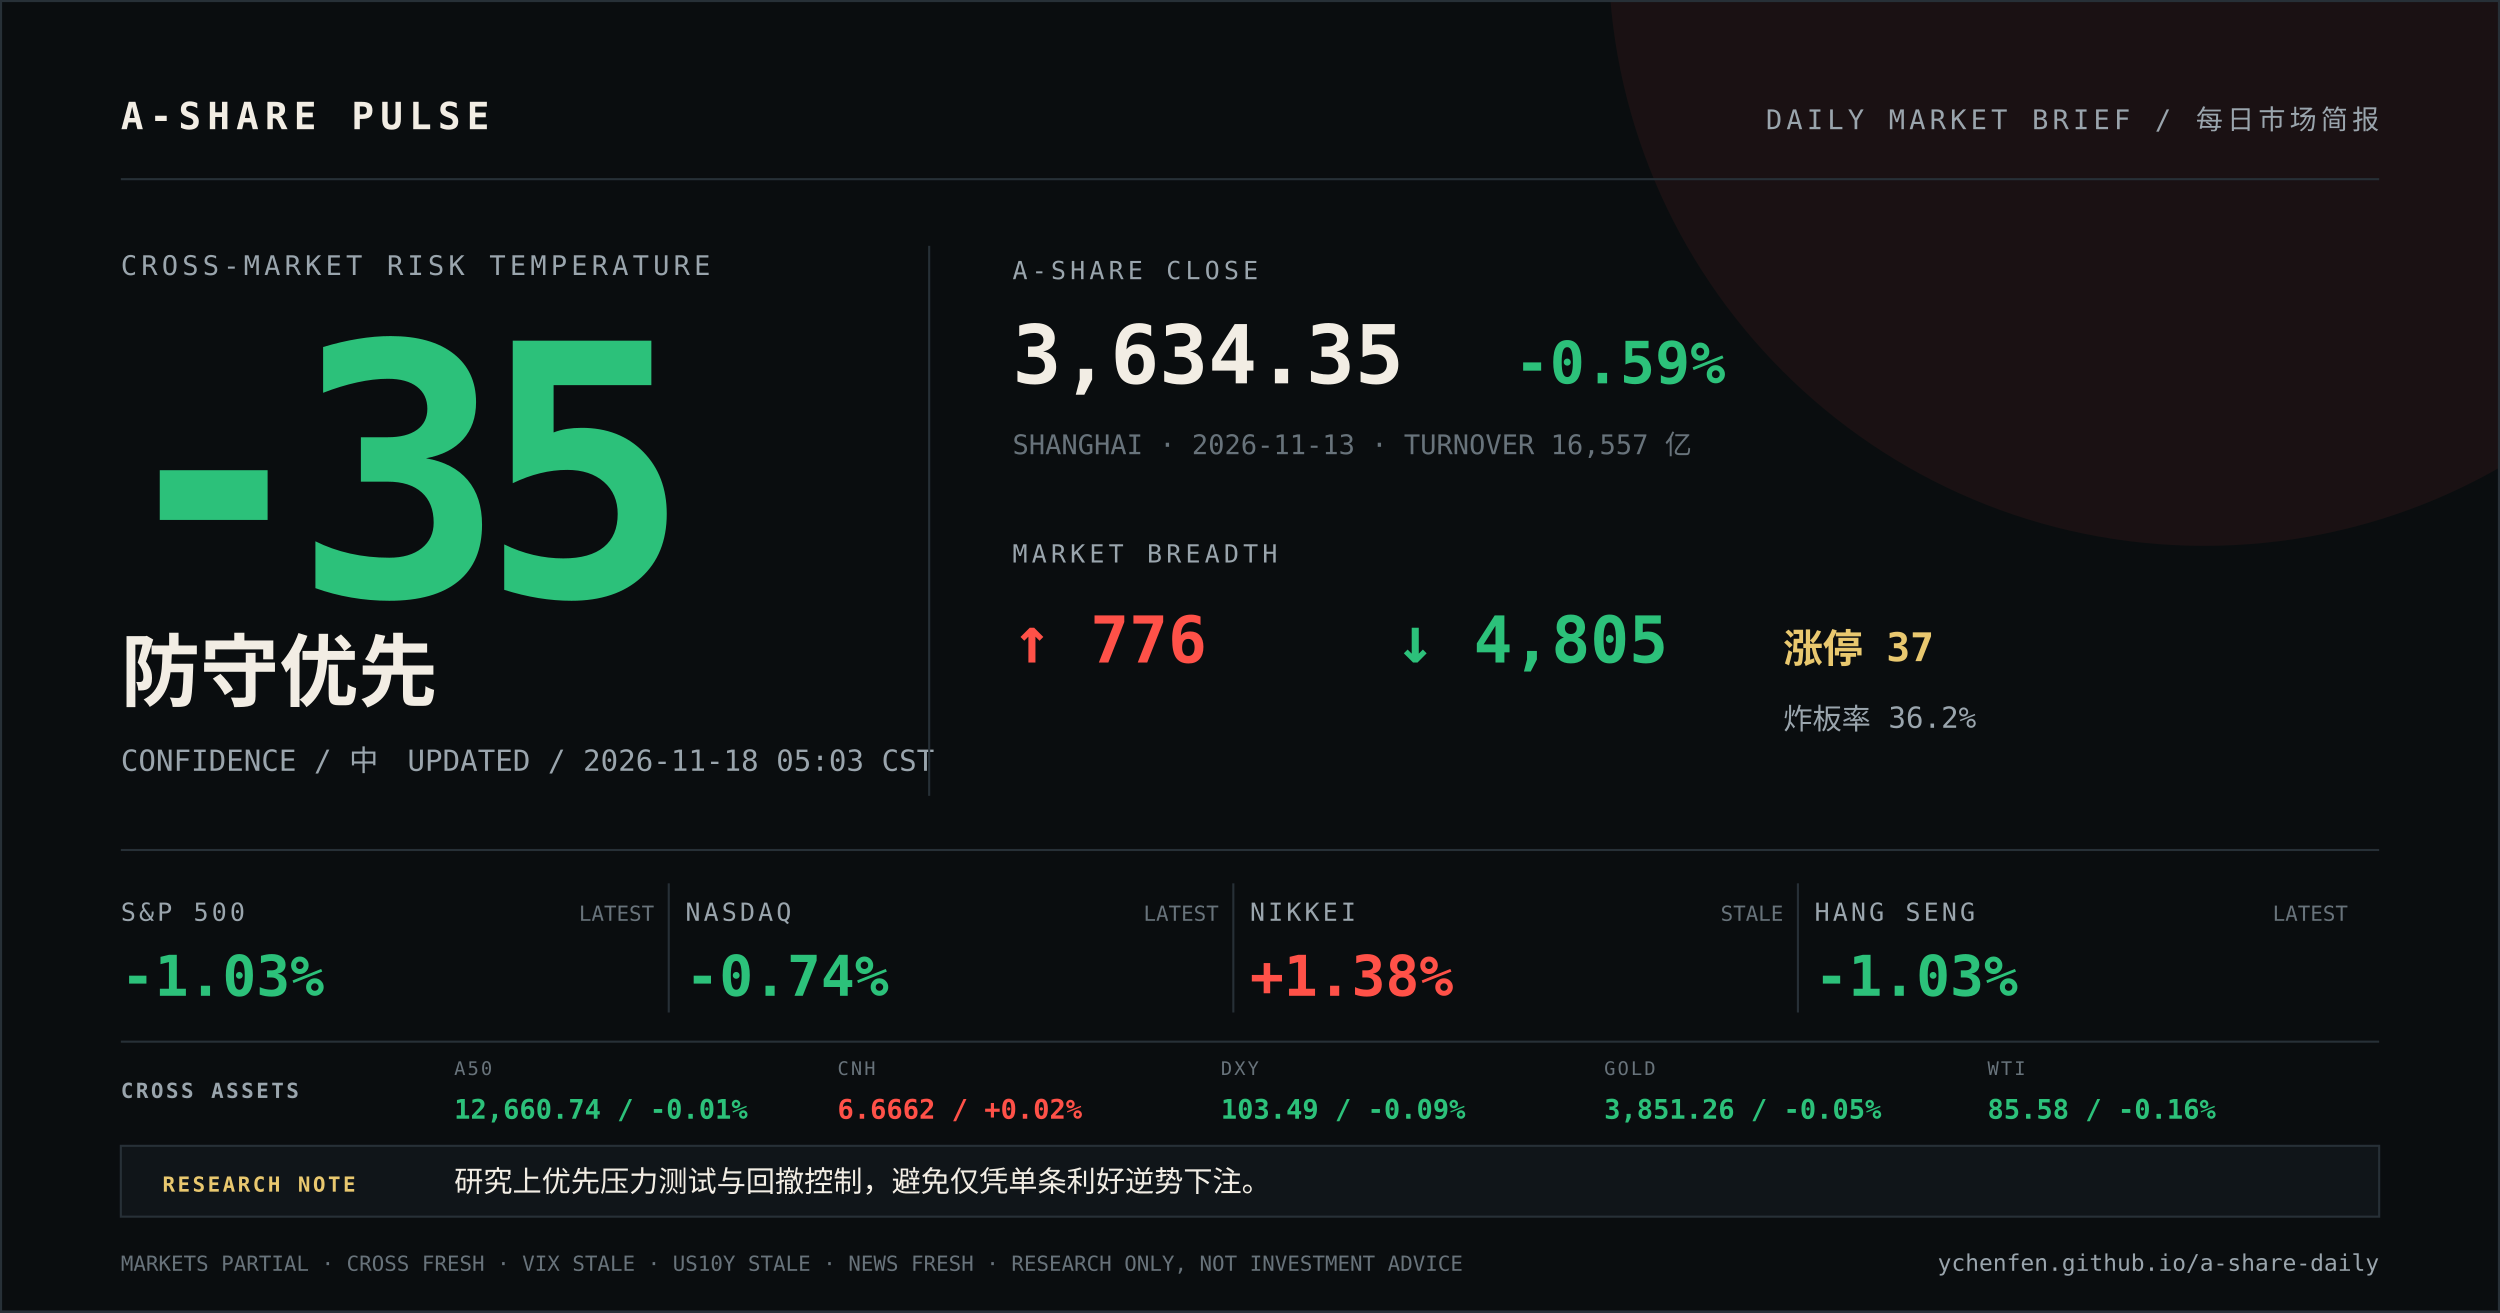
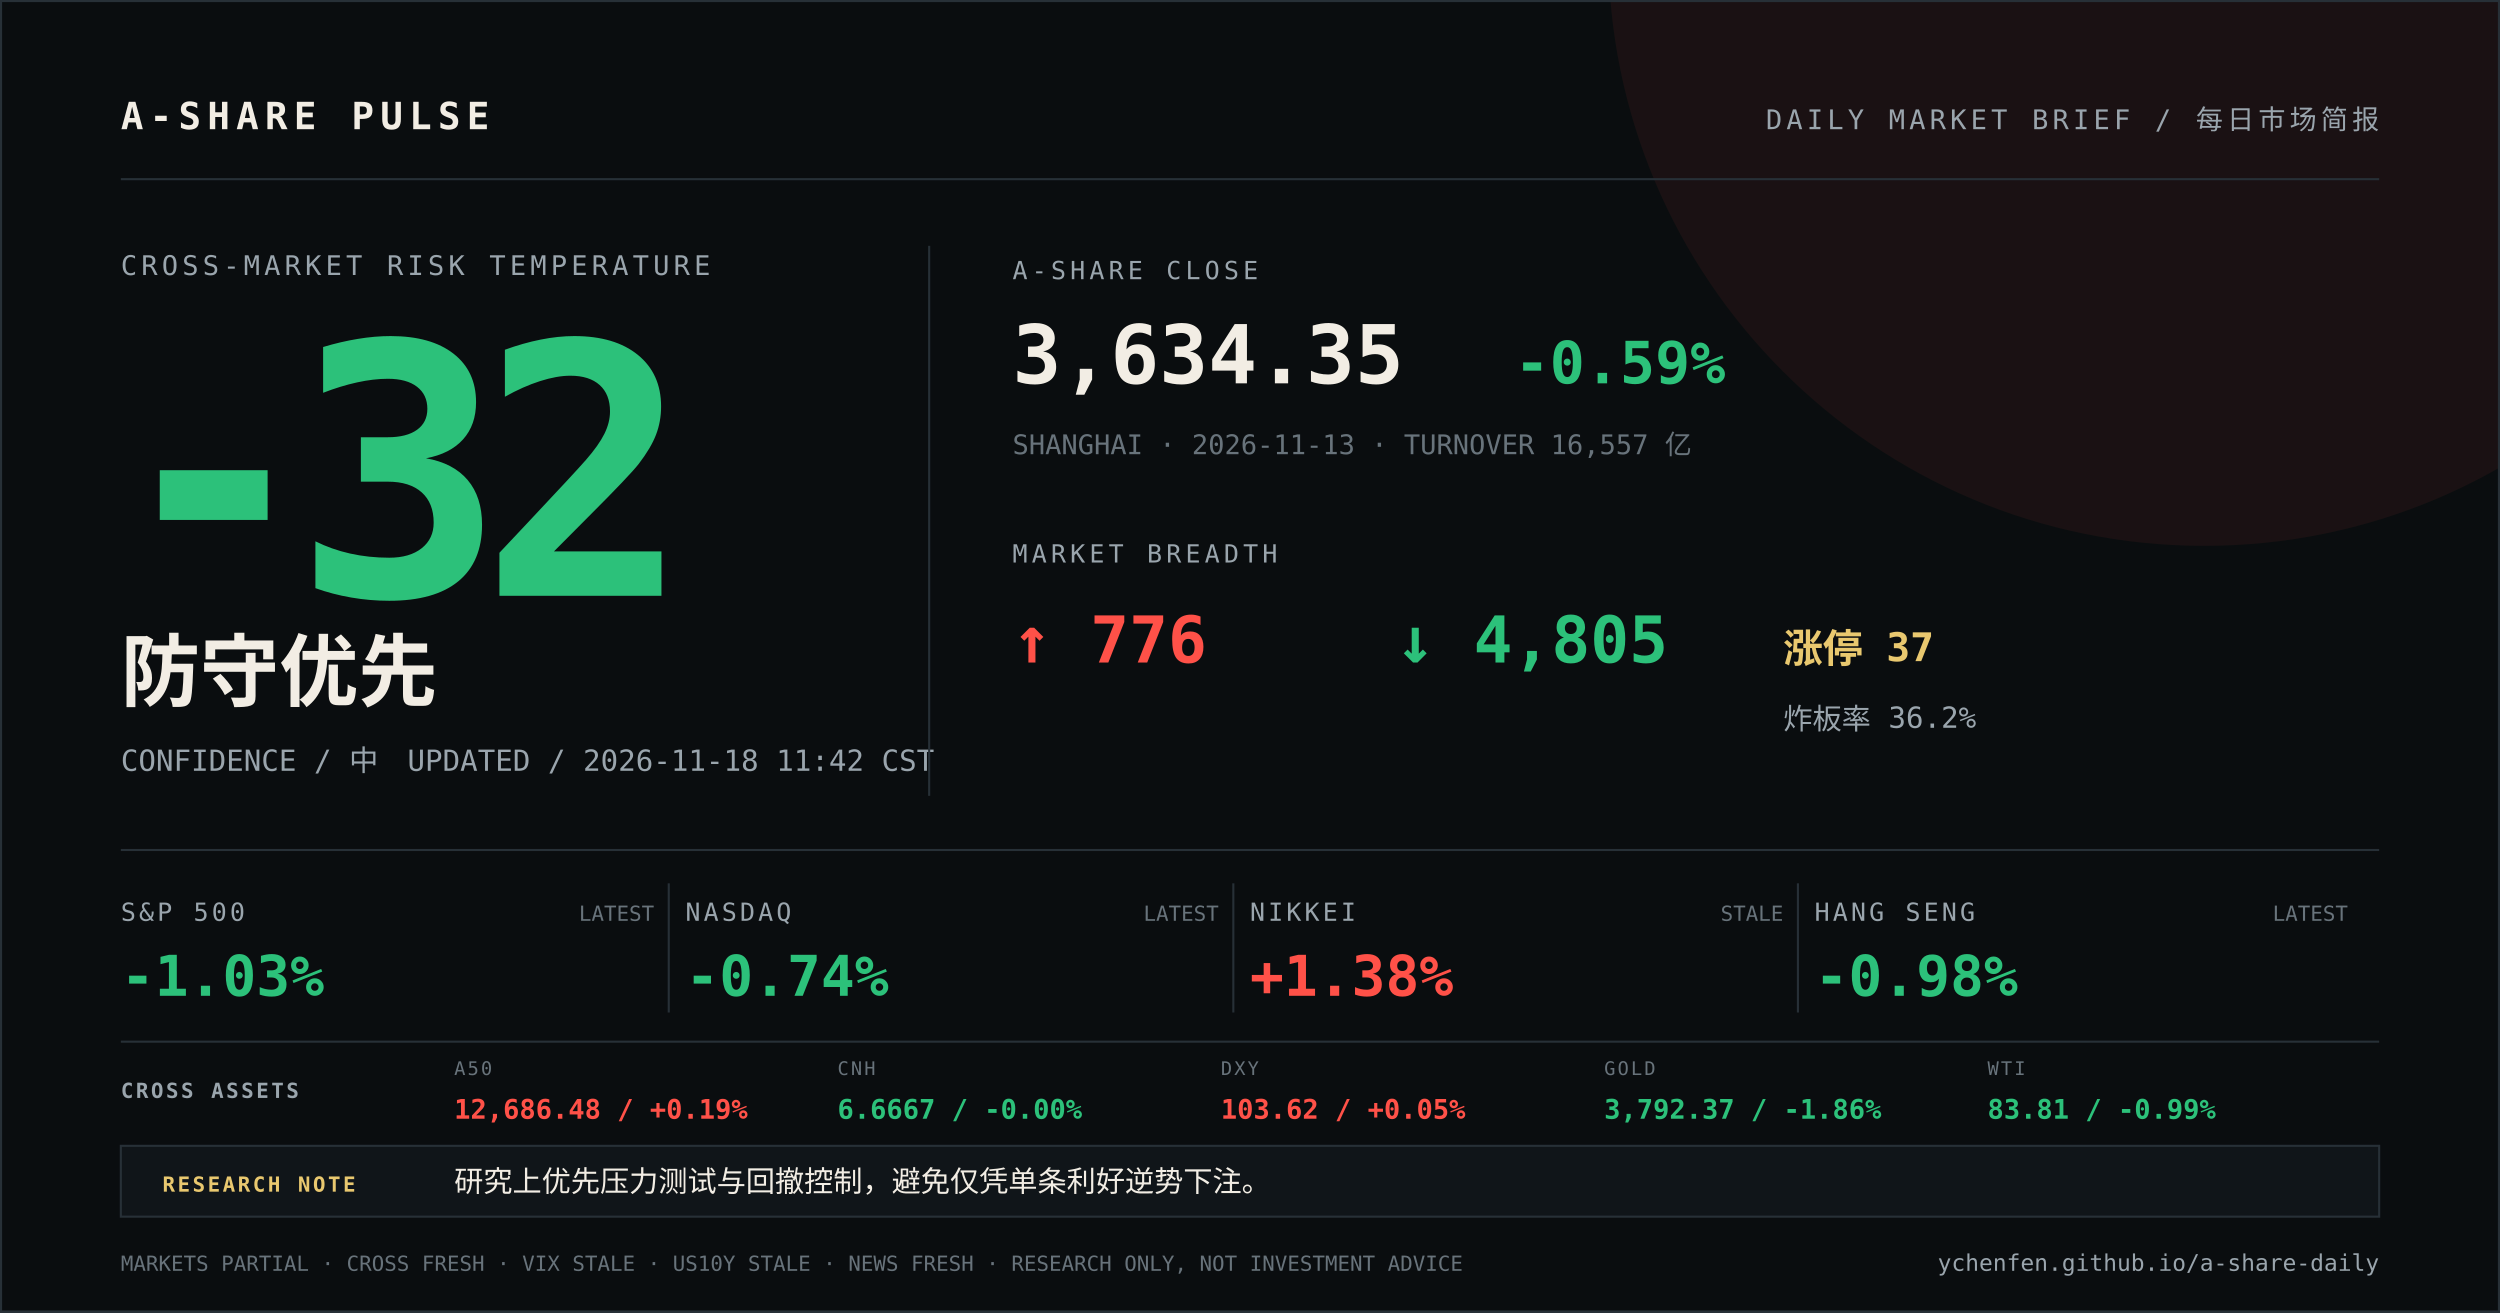
<svg xmlns="http://www.w3.org/2000/svg" width="1200" height="630" viewBox="0 0 1200 630">
  <rect width="1200" height="630" fill="#0a0d0f" />
  <circle cx="1058" cy="-24" r="286" fill="#ff5148" opacity="0.07" />
  <path d="M0 0H1200V630H0Z" fill="none" stroke="#273037" stroke-width="2" />
  <g font-family="DIN Alternate, SFMono-Regular, Menlo, monospace">
    <text x="58" y="62" fill="#f2ede4" font-size="18" font-weight="700" letter-spacing="3">A-SHARE PULSE</text>
    <text x="1142" y="62" fill="#9aa5ad" font-size="13" text-anchor="end" letter-spacing="2">DAILY MARKET BRIEF / 每日市场简报</text>
    <line x1="58" y1="86" x2="1142" y2="86" stroke="#273037" />
    <text x="58" y="132" fill="#9aa5ad" font-size="13" letter-spacing="2">CROSS-MARKET RISK TEMPERATURE</text>
-     <text x="52" y="286" fill="#2cc17a" font-size="168" font-weight="800" letter-spacing="-12">-35</text>
+     <text x="52" y="286" fill="#2cc17a" font-size="168" font-weight="800" letter-spacing="-12">-32</text>
    <text x="58" y="336" fill="#f2ede4" font-size="38" font-weight="700">防守优先</text>
-     <text x="58" y="370" fill="#9aa5ad" font-size="14">CONFIDENCE / 中　UPDATED / 2026-11-18 05:03 CST</text>
+     <text x="58" y="370" fill="#9aa5ad" font-size="14">CONFIDENCE / 中　UPDATED / 2026-11-18 11:42 CST</text>
    <line x1="446" y1="118" x2="446" y2="382" stroke="#273037" />
    <text x="486" y="134" fill="#9aa5ad" font-size="12" letter-spacing="2">A-SHARE CLOSE</text>
    <text x="486" y="184" fill="#f2ede4" font-size="39" font-weight="700">3,634.35</text>
    <text x="727" y="184" fill="#2cc17a" font-size="28" font-weight="700">-0.59%</text>
    <text x="486" y="218" fill="#68737b" font-size="13">SHANGHAI · 2026-11-13 · TURNOVER 16,557 亿</text>
    <text x="486" y="270" fill="#9aa5ad" font-size="12" letter-spacing="2">MARKET BREADTH</text>
    <text x="486" y="318" fill="#ff5148" font-size="31" font-weight="700">↑ 776</text>
    <text x="670" y="318" fill="#2cc17a" font-size="31" font-weight="700">↓ 4,805</text>
    <text x="856" y="318" fill="#e9c86f" font-size="19" font-weight="700">涨停 37</text>
    <text x="856" y="350" fill="#9aa5ad" font-size="14">炸板率 36.2%</text>
    <line x1="58" y1="408" x2="1142" y2="408" stroke="#273037" />
    <text x="58" y="442" fill="#9aa5ad" font-size="12" letter-spacing="1.5">S&amp;P 500</text>
    <text x="58" y="478" fill="#2cc17a" font-size="27" font-weight="700">-1.03%</text>
    <text x="314" y="442" fill="#68737b" font-size="10" text-anchor="end">LATEST</text>
    <line x1="321" y1="424" x2="321" y2="486" stroke="#273037" />
    <text x="329" y="442" fill="#9aa5ad" font-size="12" letter-spacing="1.5">NASDAQ</text>
    <text x="329" y="478" fill="#2cc17a" font-size="27" font-weight="700">-0.74%</text>
    <text x="585" y="442" fill="#68737b" font-size="10" text-anchor="end">LATEST</text>
    <line x1="592" y1="424" x2="592" y2="486" stroke="#273037" />
    <text x="600" y="442" fill="#9aa5ad" font-size="12" letter-spacing="1.5">NIKKEI</text>
    <text x="600" y="478" fill="#ff5148" font-size="27" font-weight="700">+1.38%</text>
    <text x="856" y="442" fill="#68737b" font-size="10" text-anchor="end">STALE</text>
    <line x1="863" y1="424" x2="863" y2="486" stroke="#273037" />
    <text x="871" y="442" fill="#9aa5ad" font-size="12" letter-spacing="1.5">HANG SENG</text>
-     <text x="871" y="478" fill="#2cc17a" font-size="27" font-weight="700">-1.03%</text>
+     <text x="871" y="478" fill="#2cc17a" font-size="27" font-weight="700">-0.98%</text>
    <text x="1127" y="442" fill="#68737b" font-size="10" text-anchor="end">LATEST</text>
    <line x1="58" y1="500" x2="1142" y2="500" stroke="#273037" />
    <text x="58" y="527" fill="#9aa5ad" font-size="10" font-weight="700" letter-spacing="1.2">CROSS ASSETS</text>
    <text x="218" y="516" fill="#68737b" font-size="9" letter-spacing="1">A50</text>
-     <text x="218" y="537" fill="#2cc17a" font-size="13" font-weight="700">12,660.74 / -0.01%</text>
+     <text x="218" y="537" fill="#ff5148" font-size="13" font-weight="700">12,686.48 / +0.19%</text>
    <text x="402" y="516" fill="#68737b" font-size="9" letter-spacing="1">CNH</text>
-     <text x="402" y="537" fill="#ff5148" font-size="13" font-weight="700">6.6662 / +0.02%</text>
+     <text x="402" y="537" fill="#2cc17a" font-size="13" font-weight="700">6.6667 / -0.00%</text>
    <text x="586" y="516" fill="#68737b" font-size="9" letter-spacing="1">DXY</text>
-     <text x="586" y="537" fill="#2cc17a" font-size="13" font-weight="700">103.49 / -0.09%</text>
+     <text x="586" y="537" fill="#ff5148" font-size="13" font-weight="700">103.62 / +0.05%</text>
    <text x="770" y="516" fill="#68737b" font-size="9" letter-spacing="1">GOLD</text>
-     <text x="770" y="537" fill="#2cc17a" font-size="13" font-weight="700">3,851.26 / -0.05%</text>
+     <text x="770" y="537" fill="#2cc17a" font-size="13" font-weight="700">3,792.37 / -1.86%</text>
    <text x="954" y="516" fill="#68737b" font-size="9" letter-spacing="1">WTI</text>
-     <text x="954" y="537" fill="#2cc17a" font-size="13" font-weight="700">85.58 / -0.16%</text>
+     <text x="954" y="537" fill="#2cc17a" font-size="13" font-weight="700">83.81 / -0.99%</text>
    <rect x="58" y="550" width="1084" height="34" fill="#101519" stroke="#273037" />
    <text x="78" y="572" fill="#e9c86f" font-size="10" font-weight="700" letter-spacing="1.2">RESEARCH NOTE</text>
    <text x="218" y="572" fill="#f2ede4" font-size="14">研究上优先压力测试与回撤控制，避免仅凭单条利好逆势下注。</text>
    <text x="58" y="610" fill="#68737b" font-size="10">MARKETS PARTIAL · CROSS FRESH · VIX STALE · US10Y STALE · NEWS FRESH · RESEARCH ONLY, NOT INVESTMENT ADVICE</text>
    <text x="1142" y="610" fill="#9aa5ad" font-size="11" text-anchor="end">ychenfen.github.io/a-share-daily</text>
  </g>
</svg>
